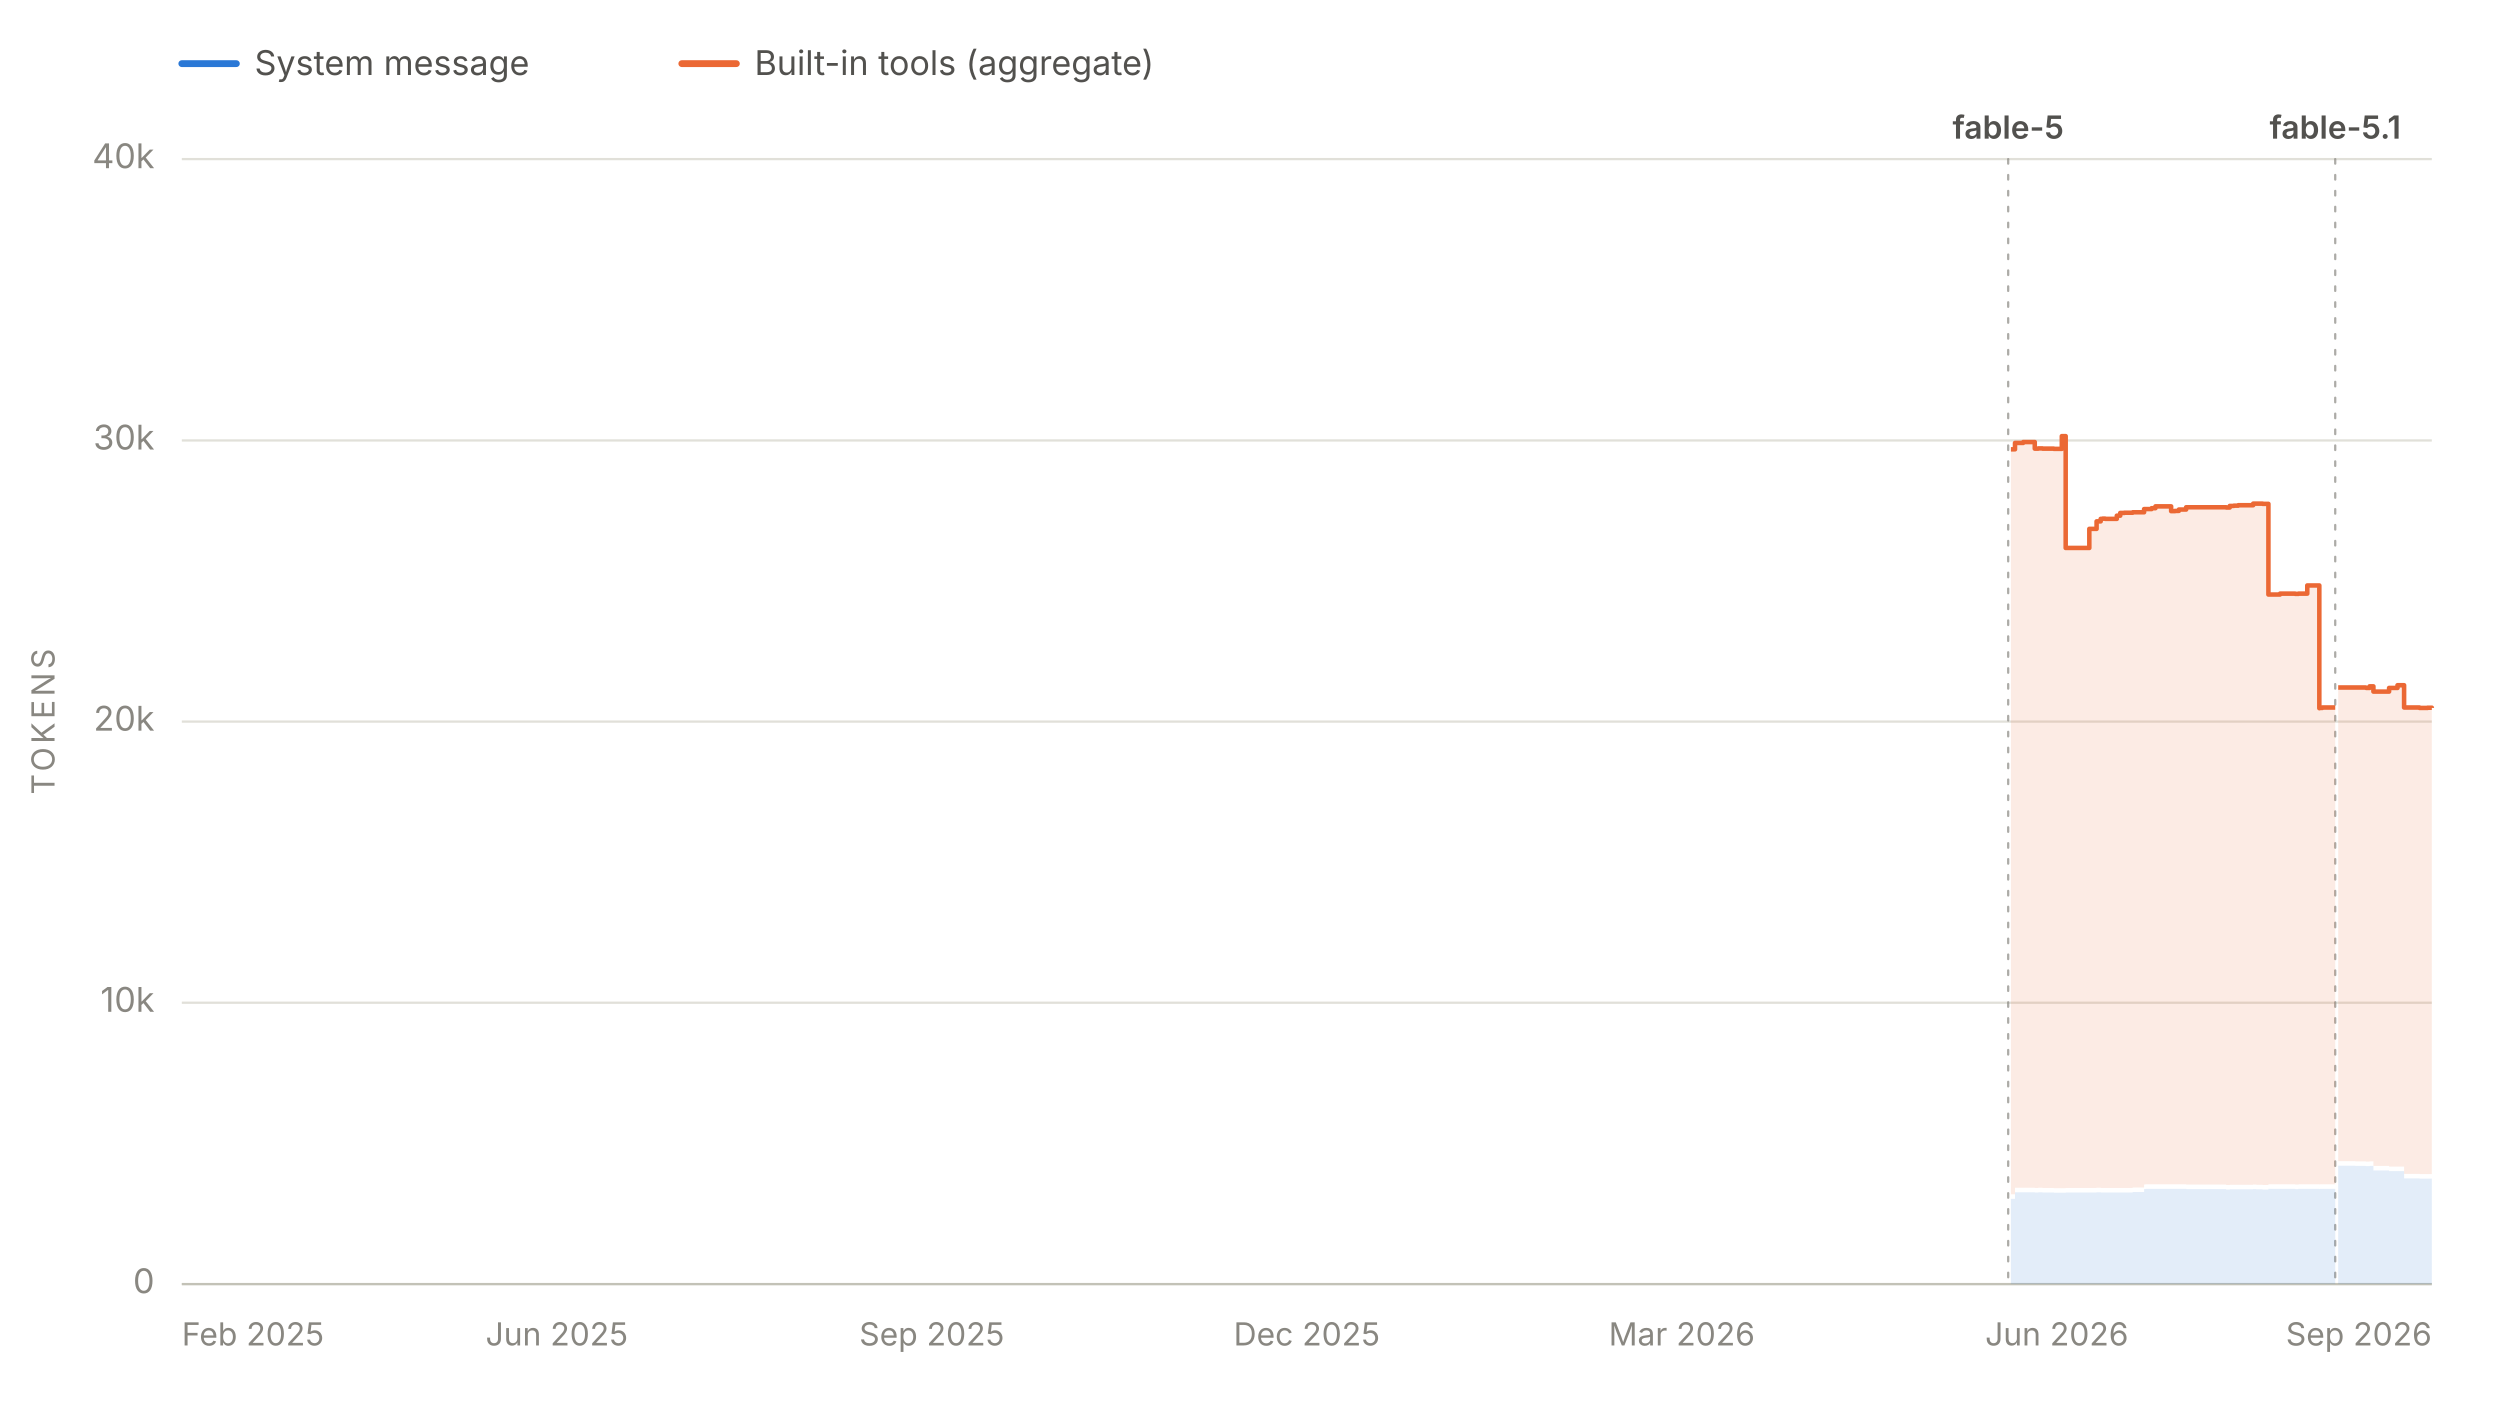
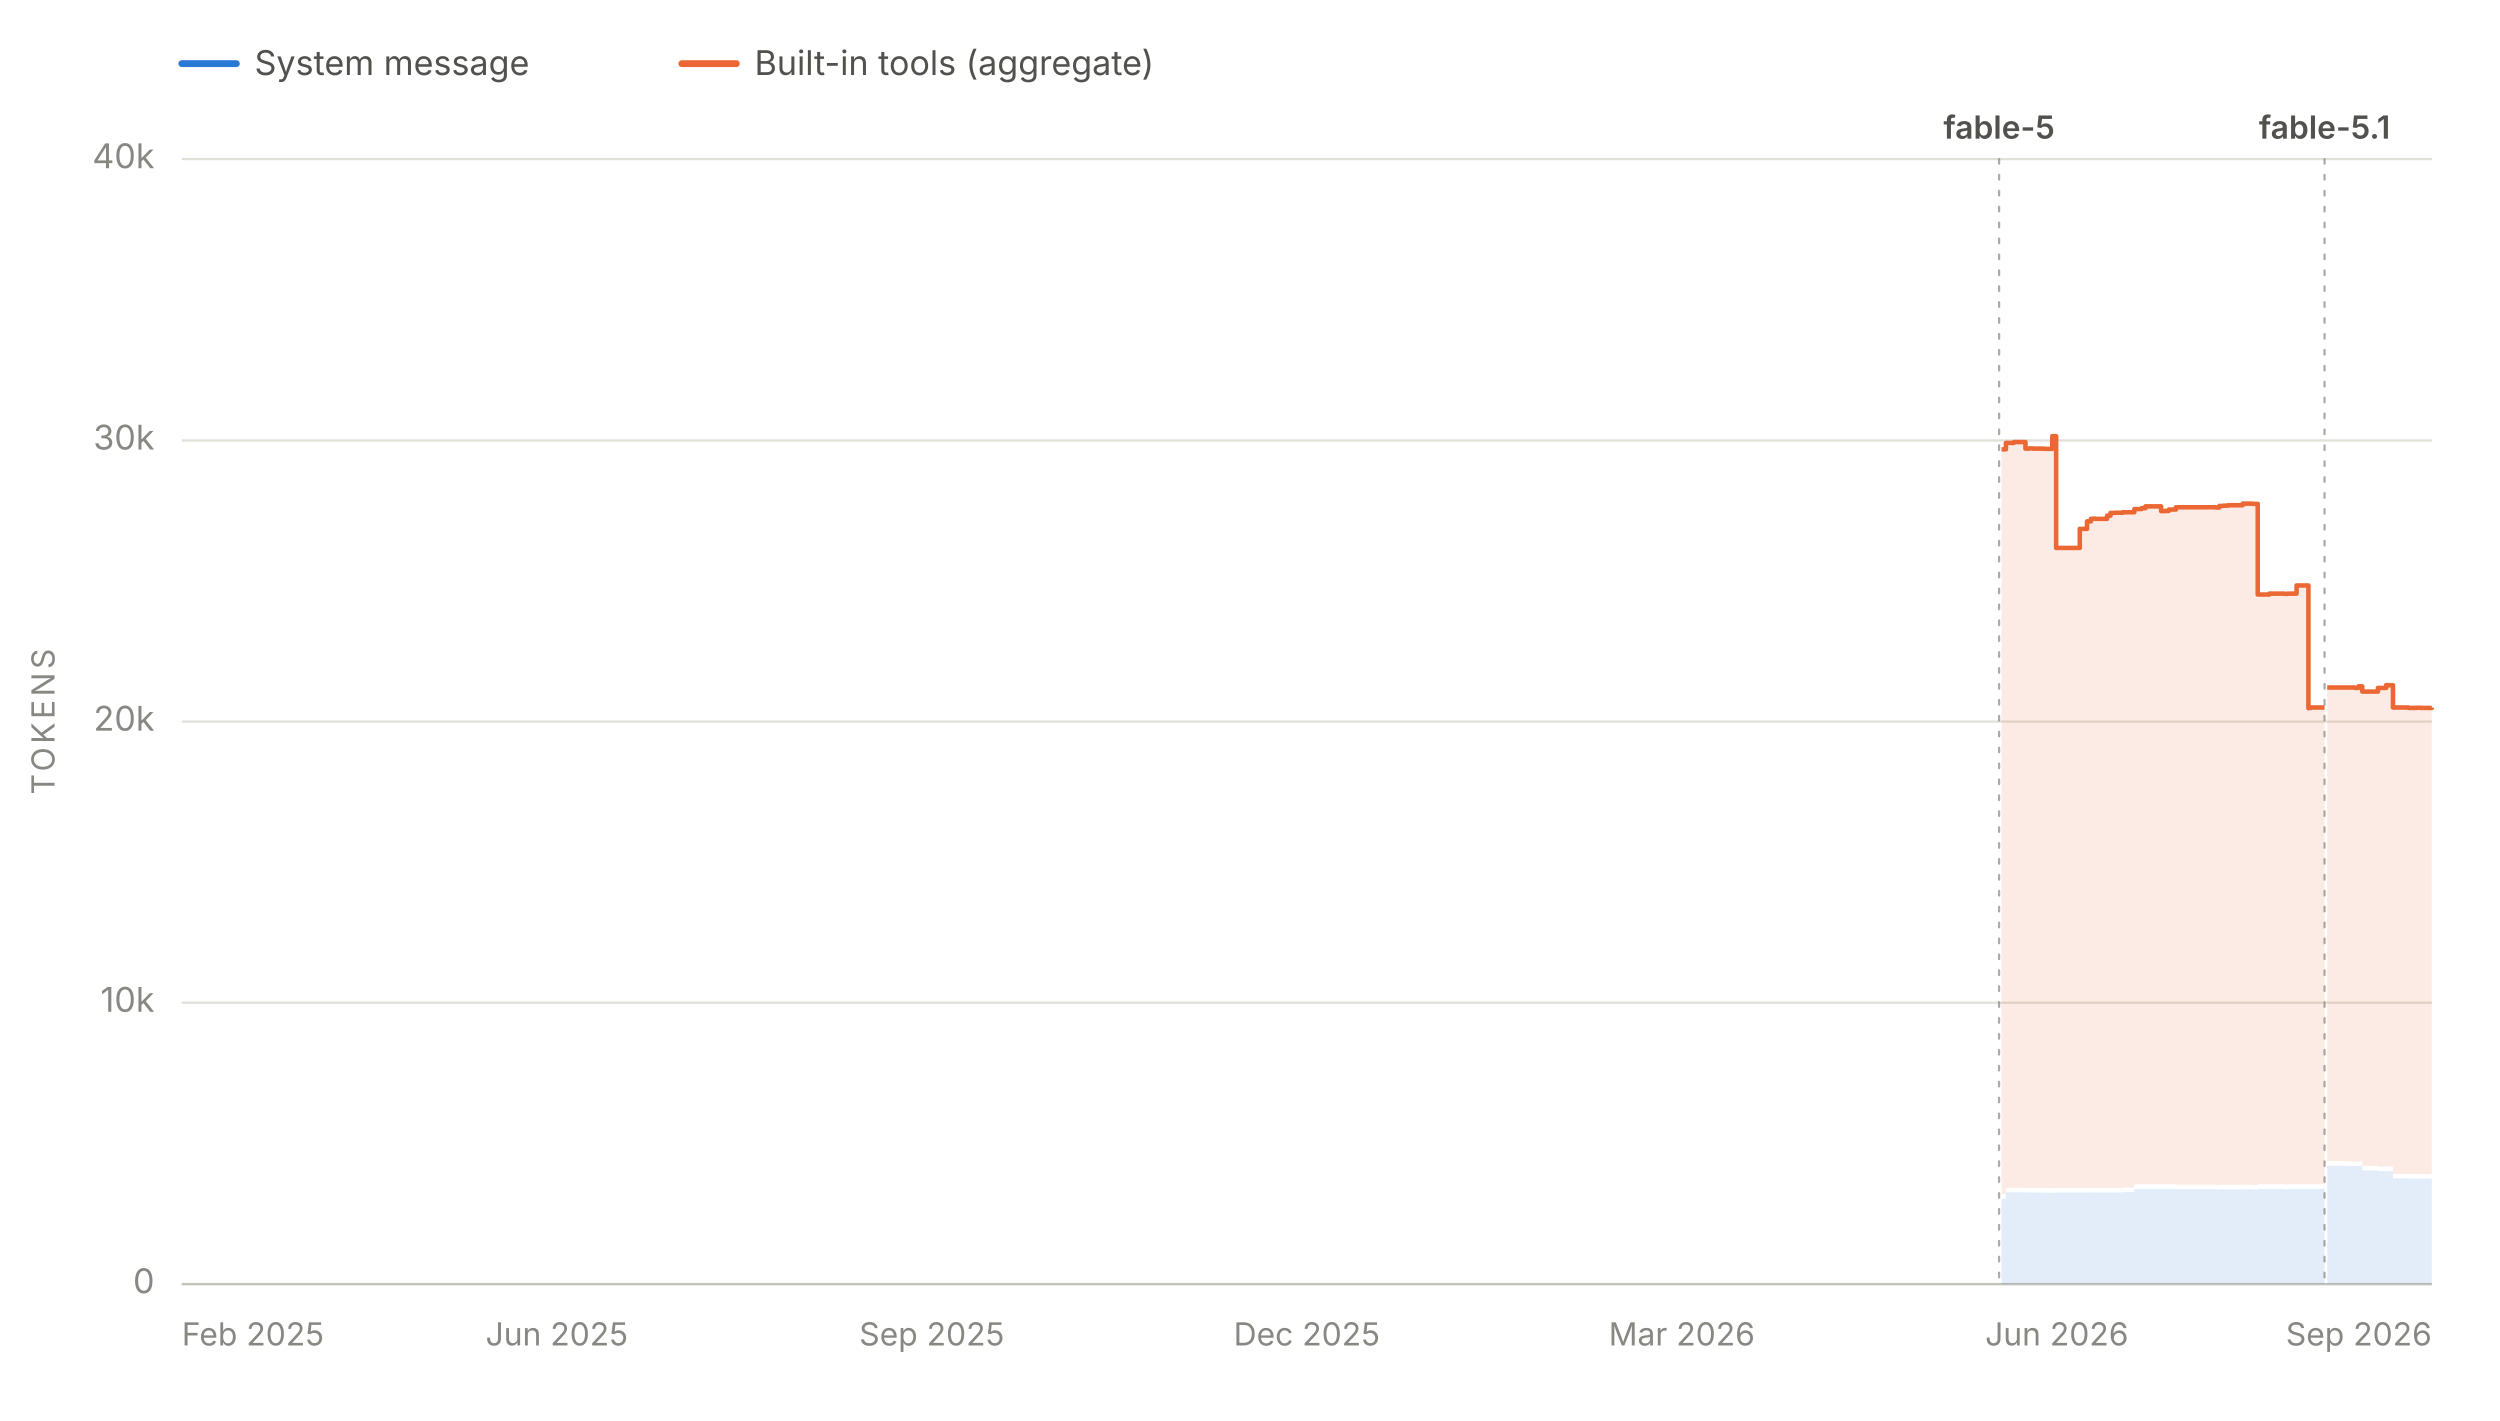
<svg xmlns="http://www.w3.org/2000/svg" viewBox="0 0 1100 625" width="1100" height="625" role="img" aria-labelledby="chartTitle chartDesc" font-family="system-ui, -apple-system, 'Segoe UI', sans-serif">
  <line x1="80" y1="28" x2="104" y2="28" stroke="#2a78d6" stroke-width="3" stroke-linecap="round" />
  <text x="112" y="33" font-size="15" fill="#52514e">System message</text>
  <line x1="300" y1="28" x2="324" y2="28" stroke="#eb6834" stroke-width="3" stroke-linecap="round" />
  <text x="332" y="33" font-size="15" fill="#52514e">Built-in tools (aggregate)</text>
  <line x1="80" y1="565.0" x2="1070" y2="565.0" stroke="#e1e0d9" stroke-width="1" />
  <text x="68" y="569.0" font-size="15" fill="#898781" text-anchor="end">0</text>
  <line x1="80" y1="441.2" x2="1070" y2="441.2" stroke="#e1e0d9" stroke-width="1" />
  <text x="68" y="445.2" font-size="15" fill="#898781" text-anchor="end">10k</text>
  <line x1="80" y1="317.5" x2="1070" y2="317.5" stroke="#e1e0d9" stroke-width="1" />
  <text x="68" y="321.5" font-size="15" fill="#898781" text-anchor="end">20k</text>
  <line x1="80" y1="193.8" x2="1070" y2="193.8" stroke="#e1e0d9" stroke-width="1" />
  <text x="68" y="197.8" font-size="15" fill="#898781" text-anchor="end">30k</text>
  <line x1="80" y1="70.0" x2="1070" y2="70.0" stroke="#e1e0d9" stroke-width="1" />
  <text x="68" y="74.0" font-size="15" fill="#898781" text-anchor="end">40k</text>
  <text x="24" y="317.5" font-size="14" fill="#898781" text-anchor="middle" letter-spacing="1.5" transform="rotate(-90 24 317.5)">TOKENS</text>
  <line x1="80" y1="565" x2="1070" y2="565" stroke="#c3c2b7" stroke-width="1" />
  <text x="80.0" y="592" font-size="14" fill="#898781" text-anchor="start">Feb 2025</text>
  <text x="245.0" y="592" font-size="14" fill="#898781" text-anchor="middle">Jun 2025</text>
  <text x="410.0" y="592" font-size="14" fill="#898781" text-anchor="middle">Sep 2025</text>
  <text x="575.0" y="592" font-size="14" fill="#898781" text-anchor="middle">Dec 2025</text>
  <text x="740.0" y="592" font-size="14" fill="#898781" text-anchor="middle">Mar 2026</text>
  <text x="905.0" y="592" font-size="14" fill="#898781" text-anchor="middle">Jun 2026</text>
  <text x="1070.0" y="592" font-size="14" fill="#898781" text-anchor="end">Sep 2026</text>
  <g data-release-date="2026-06-09">
-     <line x1="883.6" y1="70" x2="883.6" y2="565" stroke="#898781" stroke-width="1" stroke-dasharray="2,5" stroke-linecap="round" opacity="0.7" />
-     <text x="883.6" y="61.0" font-size="14" font-weight="600" fill="#52514e" text-anchor="middle">fable-5</text>
+     <line x1="879.6" y1="70" x2="879.6" y2="565" stroke="#898781" stroke-width="1" stroke-dasharray="2,5" stroke-linecap="round" opacity="0.7" />
+     <text x="879.6" y="61.0" font-size="14" font-weight="600" fill="#52514e" text-anchor="middle">fable-5</text>
  </g>
  <g data-release-date="2026-09-01">
-     <line x1="1027.5" y1="70" x2="1027.5" y2="565" stroke="#898781" stroke-width="1" stroke-dasharray="2,5" stroke-linecap="round" opacity="0.7" />
-     <text x="1027.5" y="61.0" font-size="14" font-weight="600" fill="#52514e" text-anchor="middle">fable-5.1</text>
+     <line x1="1022.8" y1="70" x2="1022.8" y2="565" stroke="#898781" stroke-width="1" stroke-dasharray="2,5" stroke-linecap="round" opacity="0.7" />
+     <text x="1022.8" y="61.0" font-size="14" font-weight="600" fill="#52514e" text-anchor="middle">fable-5.1</text>
  </g>
  <g data-selected-models="claude-fable-5">
-     <path d="M 884.8 565.0 L 884.8 527.5 L 886.6 527.5 L 886.6 524.6 L 887.2 524.6 L 887.2 524.6 L 888.7 524.6 L 888.7 524.6 L 888.9 524.6 L 888.9 524.6 L 890.2 524.6 L 890.2 524.6 L 890.6 524.6 L 890.6 524.6 L 895.3 524.6 L 895.3 524.7 L 896.9 524.7 L 896.9 524.6 L 898.7 524.6 L 898.7 524.7 L 900.6 524.7 L 900.6 524.7 L 900.8 524.7 L 900.8 524.7 L 903.7 524.7 L 903.7 524.8 L 907.2 524.8 L 907.2 524.8 L 908.9 524.8 L 908.9 524.7 L 910.4 524.7 L 910.4 524.7 L 910.7 524.7 L 910.7 524.7 L 912.4 524.7 L 912.4 524.7 L 914.1 524.7 L 914.1 524.7 L 919.3 524.7 L 919.3 524.7 L 920.6 524.7 L 920.6 524.7 L 922.5 524.7 L 922.5 524.6 L 924.3 524.6 L 924.3 524.7 L 925.1 524.7 L 925.1 524.7 L 926.3 524.7 L 926.3 524.7 L 931.4 524.7 L 931.4 524.7 L 932.9 524.7 L 932.9 524.7 L 933.3 524.7 L 933.3 524.7 L 934.7 524.7 L 934.7 524.7 L 936.3 524.7 L 936.3 524.7 L 938.4 524.7 L 938.4 524.5 L 943.4 524.5 L 943.4 523.2 L 943.9 523.2 L 943.9 523.1 L 945.0 523.1 L 945.0 523.1 L 946.7 523.1 L 946.7 523.1 L 948.4 523.1 L 948.4 523.1 L 950.3 523.1 L 950.3 523.1 L 950.5 523.1 L 950.5 523.1 L 952.2 523.1 L 952.2 523.1 L 955.3 523.1 L 955.3 523.1 L 957.0 523.1 L 957.0 523.1 L 958.7 523.1 L 958.7 523.1 L 961.9 523.1 L 961.9 523.2 L 962.4 523.2 L 962.4 523.2 L 979.5 523.2 L 979.5 523.4 L 981.1 523.4 L 981.1 523.3 L 982.9 523.3 L 982.9 523.3 L 984.8 523.3 L 984.8 523.3 L 986.4 523.3 L 986.4 523.3 L 986.6 523.3 L 986.6 523.3 L 991.4 523.3 L 991.4 523.2 L 992.8 523.2 L 992.8 523.3 L 994.7 523.3 L 994.7 523.3 L 995.6 523.3 L 995.6 523.4 L 996.5 523.4 L 996.5 523.4 L 998.1 523.4 L 998.1 523.1 L 1003.2 523.1 L 1003.2 523.1 L 1004.9 523.1 L 1004.9 523.1 L 1006.6 523.1 L 1006.6 523.1 L 1007.0 523.1 L 1007.0 523.1 L 1008.3 523.1 L 1008.3 523.1 L 1009.9 523.1 L 1009.9 523.2 L 1011.3 523.2 L 1011.3 523.1 L 1012.1 523.1 L 1012.1 523.1 L 1015.2 523.1 L 1015.2 523.1 L 1015.5 523.1 L 1015.5 523.1 L 1015.9 523.1 L 1015.9 523.1 L 1016.9 523.1 L 1016.9 523.1 L 1018.6 523.1 L 1018.6 523.1 L 1020.5 523.1 L 1020.5 523.2 L 1020.6 523.2 L 1020.6 523.1 L 1021.8 523.1 L 1021.8 523.1 L 1027.1 523.1 L 1027.1 523.1 L 1027.5 523.1 L 1027.5 523.1 L 1027.5 565.0 Z" fill="#2a78d6" fill-opacity="0.13" stroke="none" />
+     <path d="M 880.7 565.0 L 880.7 527.5 L 882.6 527.5 L 882.6 524.6 L 883.2 524.6 L 883.2 524.6 L 884.6 524.6 L 884.6 524.6 L 884.9 524.6 L 884.9 524.6 L 886.1 524.6 L 886.1 524.6 L 886.5 524.6 L 886.5 524.6 L 891.2 524.6 L 891.2 524.7 L 892.8 524.7 L 892.8 524.6 L 894.5 524.6 L 894.5 524.7 L 896.5 524.7 L 896.5 524.7 L 896.6 524.7 L 896.6 524.7 L 899.5 524.7 L 899.5 524.8 L 903.0 524.8 L 903.0 524.8 L 904.7 524.8 L 904.7 524.7 L 906.2 524.7 L 906.2 524.7 L 906.5 524.7 L 906.5 524.7 L 908.2 524.7 L 908.2 524.7 L 909.9 524.7 L 909.9 524.7 L 915.1 524.7 L 915.1 524.7 L 916.3 524.7 L 916.3 524.7 L 918.3 524.7 L 918.3 524.6 L 920.0 524.6 L 920.0 524.7 L 920.8 524.7 L 920.8 524.7 L 922.0 524.7 L 922.0 524.7 L 927.1 524.7 L 927.1 524.7 L 928.6 524.7 L 928.6 524.7 L 929.0 524.7 L 929.0 524.7 L 930.4 524.7 L 930.4 524.7 L 932.0 524.7 L 932.0 524.7 L 934.0 524.7 L 934.0 524.5 L 939.1 524.5 L 939.1 523.2 L 939.6 523.2 L 939.6 523.1 L 940.6 523.1 L 940.6 523.1 L 942.3 523.1 L 942.3 523.1 L 944.0 523.1 L 944.0 523.1 L 946.0 523.1 L 946.0 523.1 L 946.1 523.1 L 946.1 523.1 L 947.8 523.1 L 947.8 523.1 L 950.9 523.1 L 950.9 523.1 L 952.6 523.1 L 952.6 523.1 L 954.3 523.1 L 954.3 523.1 L 957.4 523.1 L 957.4 523.2 L 957.9 523.2 L 957.9 523.2 L 974.9 523.2 L 974.9 523.4 L 976.5 523.4 L 976.5 523.3 L 978.4 523.3 L 978.4 523.3 L 980.3 523.3 L 980.3 523.3 L 981.8 523.3 L 981.8 523.3 L 982.0 523.3 L 982.0 523.3 L 986.8 523.3 L 986.8 523.2 L 988.2 523.2 L 988.2 523.3 L 990.1 523.3 L 990.1 523.3 L 991.0 523.3 L 991.0 523.4 L 991.9 523.4 L 991.9 523.4 L 993.4 523.4 L 993.4 523.1 L 998.5 523.1 L 998.5 523.1 L 1000.2 523.1 L 1000.2 523.1 L 1001.9 523.1 L 1001.9 523.1 L 1002.3 523.1 L 1002.3 523.1 L 1003.6 523.1 L 1003.6 523.1 L 1005.2 523.1 L 1005.2 523.2 L 1006.6 523.2 L 1006.6 523.1 L 1007.4 523.1 L 1007.4 523.1 L 1010.5 523.1 L 1010.5 523.1 L 1010.8 523.1 L 1010.8 523.1 L 1011.2 523.1 L 1011.2 523.1 L 1012.2 523.1 L 1012.2 523.1 L 1013.8 523.1 L 1013.8 523.1 L 1015.7 523.1 L 1015.7 523.2 L 1015.8 523.2 L 1015.8 523.1 L 1017.0 523.1 L 1017.0 523.1 L 1022.3 523.1 L 1022.3 523.1 L 1022.8 523.1 L 1022.8 523.1 L 1022.8 565.0 Z" fill="#2a78d6" fill-opacity="0.13" stroke="none" />
  </g>
  <g data-selected-models="claude-fable-5-1">
-     <path d="M 1028.8 565.0 L 1028.8 512.9 L 1029.1 512.9 L 1029.1 512.9 L 1030.8 512.9 L 1030.8 512.9 L 1032.6 512.9 L 1032.6 512.9 L 1034.0 512.9 L 1034.0 512.9 L 1036.3 512.9 L 1036.3 513.0 L 1040.9 513.0 L 1040.9 513.1 L 1041.2 513.1 L 1041.2 513.1 L 1042.6 513.1 L 1042.6 513.0 L 1044.3 513.0 L 1044.3 515.0 L 1046.0 515.0 L 1046.0 515.0 L 1047.7 515.0 L 1047.7 515.0 L 1051.2 515.0 L 1051.2 515.3 L 1051.5 515.3 L 1051.5 515.3 L 1052.8 515.3 L 1052.8 515.3 L 1054.9 515.3 L 1054.9 515.3 L 1056.4 515.3 L 1056.4 515.3 L 1056.8 515.3 L 1056.8 515.3 L 1057.8 515.3 L 1057.8 518.5 L 1058.5 518.5 L 1058.5 518.5 L 1064.6 518.5 L 1064.6 518.6 L 1066.4 518.6 L 1066.4 518.6 L 1068.1 518.6 L 1068.1 518.6 L 1070.0 518.6 L 1070.0 518.6 L 1070.0 565.0 Z" fill="#2a78d6" fill-opacity="0.13" stroke="none" />
+     <path d="M 1024.0 565.0 L 1024.0 512.9 L 1024.4 512.9 L 1024.4 512.9 L 1026.0 512.9 L 1026.0 512.9 L 1027.8 512.9 L 1027.8 512.9 L 1029.1 512.9 L 1029.1 512.9 L 1031.4 512.9 L 1031.4 513.0 L 1036.0 513.0 L 1036.0 513.1 L 1036.4 513.1 L 1036.4 513.1 L 1037.7 513.1 L 1037.7 513.0 L 1039.4 513.0 L 1039.4 515.0 L 1041.1 515.0 L 1041.1 515.0 L 1042.8 515.0 L 1042.8 515.0 L 1046.3 515.0 L 1046.3 515.3 L 1046.6 515.3 L 1046.6 515.3 L 1047.9 515.3 L 1047.9 515.3 L 1049.9 515.3 L 1049.9 515.3 L 1051.5 515.3 L 1051.5 515.3 L 1051.9 515.3 L 1051.9 515.3 L 1052.9 515.3 L 1052.9 518.5 L 1053.6 518.5 L 1053.6 518.5 L 1059.7 518.5 L 1059.7 518.6 L 1061.5 518.6 L 1061.5 518.6 L 1063.1 518.6 L 1063.1 518.6 L 1065.0 518.6 L 1065.0 518.6 L 1070.0 518.6 L 1070.0 518.6 L 1070.0 565.0 Z" fill="#2a78d6" fill-opacity="0.13" stroke="none" />
  </g>
  <g data-selected-models="claude-fable-5">
-     <path d="M 884.8 525.5 L 884.8 197.7 L 886.6 197.7 L 886.6 194.9 L 887.2 194.9 L 887.2 194.9 L 888.7 194.9 L 888.7 194.9 L 888.9 194.9 L 888.9 194.9 L 890.2 194.9 L 890.2 194.5 L 890.6 194.5 L 890.6 194.5 L 895.3 194.5 L 895.3 197.4 L 896.9 197.4 L 896.9 197.3 L 898.7 197.3 L 898.7 197.4 L 900.6 197.4 L 900.6 197.4 L 900.8 197.4 L 900.8 197.4 L 903.7 197.4 L 903.7 197.5 L 907.2 197.5 L 907.2 191.9 L 908.9 191.9 L 908.9 241.1 L 910.4 241.1 L 910.4 241.1 L 910.7 241.1 L 910.7 241.1 L 912.4 241.1 L 912.4 241.1 L 914.1 241.1 L 914.1 241.1 L 919.3 241.1 L 919.3 232.7 L 920.6 232.7 L 920.6 232.7 L 922.5 232.7 L 922.5 229.4 L 924.3 229.4 L 924.3 228.3 L 925.1 228.3 L 925.1 228.2 L 926.3 228.2 L 926.3 228.3 L 931.4 228.3 L 931.4 226.9 L 932.9 226.9 L 932.9 225.7 L 933.3 225.7 L 933.3 225.7 L 934.7 225.7 L 934.7 225.6 L 936.3 225.6 L 936.3 225.6 L 938.4 225.6 L 938.4 225.4 L 943.4 225.4 L 943.4 224.0 L 943.9 224.0 L 943.9 224.0 L 945.0 224.0 L 945.0 224.0 L 946.7 224.0 L 946.7 223.6 L 948.4 223.6 L 948.4 222.8 L 950.3 222.8 L 950.3 222.8 L 950.5 222.8 L 950.5 222.8 L 952.2 222.8 L 952.2 222.8 L 955.3 222.8 L 955.3 224.9 L 957.0 224.9 L 957.0 224.8 L 958.7 224.8 L 958.7 224.2 L 961.9 224.2 L 961.9 223.2 L 962.4 223.2 L 962.4 223.2 L 979.5 223.2 L 979.5 223.3 L 981.1 223.3 L 981.1 222.6 L 982.9 222.6 L 982.9 222.5 L 984.8 222.5 L 984.8 222.3 L 986.4 222.3 L 986.4 222.3 L 986.6 222.3 L 986.6 222.3 L 991.4 222.3 L 991.4 221.6 L 992.8 221.6 L 992.8 221.6 L 994.7 221.6 L 994.7 221.6 L 995.6 221.6 L 995.6 221.7 L 996.5 221.7 L 996.5 221.7 L 998.1 221.7 L 998.1 261.6 L 1003.2 261.6 L 1003.2 261.2 L 1004.9 261.2 L 1004.9 261.2 L 1006.6 261.2 L 1006.6 261.2 L 1007.0 261.2 L 1007.0 261.2 L 1008.3 261.2 L 1008.3 261.2 L 1009.9 261.2 L 1009.9 261.3 L 1011.3 261.3 L 1011.3 261.2 L 1012.1 261.2 L 1012.1 261.2 L 1015.2 261.2 L 1015.2 257.6 L 1015.5 257.6 L 1015.5 257.6 L 1015.9 257.6 L 1015.9 257.6 L 1016.9 257.6 L 1016.9 257.6 L 1018.6 257.6 L 1018.6 257.6 L 1020.5 257.6 L 1020.5 311.6 L 1020.6 311.6 L 1020.6 311.5 L 1021.8 311.5 L 1021.8 311.3 L 1027.1 311.3 L 1027.1 311.3 L 1027.5 311.3 L 1027.5 311.3 L 1027.5 521.1 L 1027.5 521.1 L 1027.1 521.1 L 1027.1 521.1 L 1021.8 521.1 L 1021.8 521.1 L 1020.6 521.1 L 1020.6 521.2 L 1020.5 521.2 L 1020.5 521.1 L 1018.6 521.1 L 1018.6 521.1 L 1016.9 521.1 L 1016.9 521.1 L 1015.9 521.1 L 1015.9 521.1 L 1015.5 521.1 L 1015.5 521.1 L 1015.2 521.1 L 1015.2 521.1 L 1012.1 521.1 L 1012.1 521.1 L 1011.3 521.1 L 1011.3 521.2 L 1009.9 521.2 L 1009.9 521.1 L 1008.3 521.1 L 1008.3 521.1 L 1007.0 521.1 L 1007.0 521.1 L 1006.6 521.1 L 1006.6 521.1 L 1004.9 521.1 L 1004.9 521.1 L 1003.2 521.1 L 1003.2 521.1 L 998.1 521.1 L 998.1 521.4 L 996.5 521.4 L 996.5 521.4 L 995.6 521.4 L 995.6 521.3 L 994.7 521.3 L 994.7 521.3 L 992.8 521.3 L 992.8 521.2 L 991.4 521.2 L 991.4 521.3 L 986.6 521.3 L 986.6 521.3 L 986.4 521.3 L 986.4 521.3 L 984.8 521.3 L 984.8 521.3 L 982.9 521.3 L 982.9 521.3 L 981.1 521.3 L 981.1 521.4 L 979.5 521.4 L 979.5 521.2 L 962.4 521.2 L 962.4 521.2 L 961.9 521.2 L 961.9 521.1 L 958.7 521.1 L 958.7 521.1 L 957.0 521.1 L 957.0 521.1 L 955.3 521.1 L 955.3 521.1 L 952.2 521.1 L 952.2 521.1 L 950.5 521.1 L 950.5 521.1 L 950.3 521.1 L 950.3 521.1 L 948.4 521.1 L 948.4 521.1 L 946.7 521.1 L 946.7 521.1 L 945.0 521.1 L 945.0 521.1 L 943.9 521.1 L 943.9 521.2 L 943.4 521.2 L 943.4 522.5 L 938.4 522.5 L 938.4 522.7 L 936.3 522.7 L 936.3 522.7 L 934.7 522.7 L 934.7 522.7 L 933.3 522.7 L 933.3 522.7 L 932.9 522.7 L 932.9 522.7 L 931.4 522.7 L 931.4 522.7 L 926.3 522.7 L 926.3 522.7 L 925.1 522.7 L 925.1 522.7 L 924.3 522.7 L 924.3 522.6 L 922.5 522.6 L 922.5 522.7 L 920.6 522.7 L 920.6 522.7 L 919.3 522.7 L 919.3 522.7 L 914.1 522.7 L 914.1 522.7 L 912.4 522.7 L 912.4 522.7 L 910.7 522.7 L 910.7 522.7 L 910.4 522.7 L 910.4 522.7 L 908.9 522.7 L 908.9 522.8 L 907.2 522.8 L 907.2 522.8 L 903.7 522.8 L 903.7 522.7 L 900.8 522.7 L 900.8 522.7 L 900.6 522.7 L 900.6 522.7 L 898.7 522.7 L 898.7 522.6 L 896.9 522.6 L 896.9 522.7 L 895.3 522.7 L 895.3 522.6 L 890.6 522.6 L 890.6 522.6 L 890.2 522.6 L 890.2 522.6 L 888.9 522.6 L 888.9 522.6 L 888.7 522.6 L 888.7 522.6 L 887.2 522.6 L 887.2 522.6 L 886.6 522.6 L 886.6 525.5 L 884.8 525.5 Z" fill="#eb6834" fill-opacity="0.13" stroke="none" />
-     <path d="M 884.8 197.7 L 886.6 197.7 L 886.6 194.9 L 887.2 194.9 L 887.2 194.9 L 888.7 194.9 L 888.7 194.9 L 888.9 194.9 L 888.9 194.9 L 890.2 194.9 L 890.2 194.5 L 890.6 194.5 L 890.6 194.5 L 895.3 194.5 L 895.3 197.4 L 896.9 197.4 L 896.9 197.3 L 898.7 197.3 L 898.7 197.4 L 900.6 197.4 L 900.6 197.4 L 900.8 197.4 L 900.8 197.4 L 903.7 197.4 L 903.7 197.5 L 907.2 197.5 L 907.2 191.9 L 908.9 191.9 L 908.9 241.1 L 910.4 241.1 L 910.4 241.1 L 910.7 241.1 L 910.7 241.1 L 912.4 241.1 L 912.4 241.1 L 914.1 241.1 L 914.1 241.1 L 919.3 241.1 L 919.3 232.7 L 920.6 232.7 L 920.6 232.7 L 922.5 232.7 L 922.5 229.4 L 924.3 229.4 L 924.3 228.3 L 925.1 228.3 L 925.1 228.2 L 926.3 228.2 L 926.3 228.3 L 931.4 228.3 L 931.4 226.9 L 932.9 226.9 L 932.9 225.7 L 933.3 225.7 L 933.3 225.7 L 934.7 225.7 L 934.7 225.6 L 936.3 225.6 L 936.3 225.6 L 938.4 225.6 L 938.4 225.4 L 943.4 225.4 L 943.4 224.0 L 943.9 224.0 L 943.9 224.0 L 945.0 224.0 L 945.0 224.0 L 946.7 224.0 L 946.7 223.6 L 948.4 223.6 L 948.4 222.8 L 950.3 222.8 L 950.3 222.8 L 950.5 222.8 L 950.5 222.8 L 952.2 222.8 L 952.2 222.8 L 955.3 222.8 L 955.3 224.9 L 957.0 224.9 L 957.0 224.8 L 958.7 224.8 L 958.7 224.2 L 961.9 224.2 L 961.9 223.2 L 962.4 223.2 L 962.4 223.2 L 979.5 223.2 L 979.5 223.3 L 981.1 223.3 L 981.1 222.6 L 982.9 222.6 L 982.9 222.5 L 984.8 222.5 L 984.8 222.3 L 986.4 222.3 L 986.4 222.3 L 986.6 222.3 L 986.6 222.3 L 991.4 222.3 L 991.4 221.6 L 992.8 221.6 L 992.8 221.6 L 994.7 221.6 L 994.7 221.6 L 995.6 221.6 L 995.6 221.7 L 996.5 221.7 L 996.5 221.7 L 998.1 221.7 L 998.1 261.6 L 1003.2 261.6 L 1003.2 261.2 L 1004.9 261.2 L 1004.9 261.2 L 1006.6 261.2 L 1006.6 261.2 L 1007.0 261.2 L 1007.0 261.2 L 1008.3 261.2 L 1008.3 261.2 L 1009.9 261.2 L 1009.9 261.3 L 1011.3 261.3 L 1011.3 261.2 L 1012.1 261.2 L 1012.1 261.2 L 1015.2 261.2 L 1015.2 257.6 L 1015.5 257.6 L 1015.5 257.6 L 1015.9 257.6 L 1015.9 257.6 L 1016.9 257.6 L 1016.9 257.6 L 1018.6 257.6 L 1018.6 257.6 L 1020.5 257.6 L 1020.5 311.6 L 1020.6 311.6 L 1020.6 311.5 L 1021.8 311.5 L 1021.8 311.3 L 1027.1 311.3 L 1027.1 311.3 L 1027.5 311.3 L 1027.5 311.3" fill="none" stroke="#eb6834" stroke-width="2" stroke-linejoin="round" />
+     <path d="M 880.7 525.5 L 880.7 197.7 L 882.6 197.7 L 882.6 194.9 L 883.2 194.9 L 883.2 194.9 L 884.6 194.9 L 884.6 194.9 L 884.9 194.9 L 884.9 194.9 L 886.1 194.9 L 886.1 194.5 L 886.5 194.5 L 886.5 194.5 L 891.2 194.5 L 891.2 197.4 L 892.8 197.4 L 892.8 197.3 L 894.5 197.3 L 894.5 197.4 L 896.5 197.4 L 896.5 197.4 L 896.6 197.4 L 896.6 197.4 L 899.5 197.4 L 899.5 197.5 L 903.0 197.5 L 903.0 191.9 L 904.7 191.9 L 904.7 241.1 L 906.2 241.1 L 906.2 241.1 L 906.5 241.1 L 906.5 241.1 L 908.2 241.1 L 908.2 241.1 L 909.9 241.1 L 909.9 241.1 L 915.1 241.1 L 915.1 232.7 L 916.3 232.7 L 916.3 232.7 L 918.3 232.7 L 918.3 229.4 L 920.0 229.4 L 920.0 228.3 L 920.8 228.3 L 920.8 228.2 L 922.0 228.2 L 922.0 228.3 L 927.1 228.3 L 927.1 226.9 L 928.6 226.9 L 928.6 225.7 L 929.0 225.7 L 929.0 225.7 L 930.4 225.7 L 930.4 225.6 L 932.0 225.6 L 932.0 225.6 L 934.0 225.6 L 934.0 225.4 L 939.1 225.4 L 939.1 224.0 L 939.6 224.0 L 939.6 224.0 L 940.6 224.0 L 940.6 224.0 L 942.3 224.0 L 942.3 223.6 L 944.0 223.6 L 944.0 222.8 L 946.0 222.8 L 946.0 222.8 L 946.1 222.8 L 946.1 222.8 L 947.8 222.8 L 947.8 222.8 L 950.9 222.8 L 950.9 224.9 L 952.6 224.9 L 952.6 224.8 L 954.3 224.8 L 954.3 224.2 L 957.4 224.2 L 957.4 223.2 L 957.9 223.2 L 957.9 223.2 L 974.9 223.2 L 974.9 223.3 L 976.5 223.3 L 976.5 222.6 L 978.4 222.6 L 978.4 222.5 L 980.3 222.5 L 980.3 222.3 L 981.8 222.3 L 981.8 222.3 L 982.0 222.3 L 982.0 222.3 L 986.8 222.3 L 986.8 221.6 L 988.2 221.6 L 988.2 221.6 L 990.1 221.6 L 990.1 221.6 L 991.0 221.6 L 991.0 221.7 L 991.9 221.7 L 991.9 221.7 L 993.4 221.7 L 993.4 261.6 L 998.5 261.6 L 998.5 261.2 L 1000.2 261.2 L 1000.2 261.2 L 1001.9 261.2 L 1001.9 261.2 L 1002.3 261.2 L 1002.3 261.2 L 1003.6 261.2 L 1003.6 261.2 L 1005.2 261.2 L 1005.2 261.3 L 1006.6 261.3 L 1006.6 261.2 L 1007.4 261.2 L 1007.4 261.2 L 1010.5 261.2 L 1010.5 257.6 L 1010.8 257.6 L 1010.8 257.6 L 1011.2 257.6 L 1011.2 257.6 L 1012.2 257.6 L 1012.2 257.6 L 1013.8 257.6 L 1013.8 257.6 L 1015.7 257.6 L 1015.7 311.6 L 1015.8 311.6 L 1015.8 311.5 L 1017.0 311.5 L 1017.0 311.3 L 1022.3 311.3 L 1022.3 311.3 L 1022.8 311.3 L 1022.8 311.3 L 1022.8 521.1 L 1022.8 521.1 L 1022.3 521.1 L 1022.3 521.1 L 1017.0 521.1 L 1017.0 521.1 L 1015.8 521.1 L 1015.8 521.2 L 1015.7 521.2 L 1015.7 521.1 L 1013.8 521.1 L 1013.8 521.1 L 1012.2 521.1 L 1012.2 521.1 L 1011.2 521.1 L 1011.2 521.1 L 1010.8 521.1 L 1010.8 521.1 L 1010.5 521.1 L 1010.5 521.1 L 1007.4 521.1 L 1007.4 521.1 L 1006.6 521.1 L 1006.6 521.2 L 1005.2 521.2 L 1005.2 521.1 L 1003.6 521.1 L 1003.6 521.1 L 1002.3 521.1 L 1002.3 521.1 L 1001.9 521.1 L 1001.9 521.1 L 1000.2 521.1 L 1000.2 521.1 L 998.5 521.1 L 998.5 521.1 L 993.4 521.1 L 993.4 521.4 L 991.9 521.4 L 991.9 521.4 L 991.0 521.4 L 991.0 521.3 L 990.1 521.3 L 990.1 521.3 L 988.2 521.3 L 988.2 521.2 L 986.8 521.2 L 986.8 521.3 L 982.0 521.3 L 982.0 521.3 L 981.8 521.3 L 981.8 521.3 L 980.3 521.3 L 980.3 521.3 L 978.4 521.3 L 978.4 521.3 L 976.5 521.3 L 976.5 521.4 L 974.9 521.4 L 974.9 521.2 L 957.9 521.2 L 957.9 521.2 L 957.4 521.2 L 957.4 521.1 L 954.3 521.1 L 954.3 521.1 L 952.6 521.1 L 952.6 521.1 L 950.9 521.1 L 950.9 521.1 L 947.8 521.1 L 947.8 521.1 L 946.1 521.1 L 946.1 521.1 L 946.0 521.1 L 946.0 521.1 L 944.0 521.1 L 944.0 521.1 L 942.3 521.1 L 942.3 521.1 L 940.6 521.1 L 940.6 521.1 L 939.6 521.1 L 939.6 521.2 L 939.1 521.2 L 939.1 522.5 L 934.0 522.5 L 934.0 522.7 L 932.0 522.7 L 932.0 522.7 L 930.4 522.7 L 930.4 522.7 L 929.0 522.7 L 929.0 522.7 L 928.6 522.7 L 928.6 522.7 L 927.1 522.7 L 927.1 522.7 L 922.0 522.7 L 922.0 522.7 L 920.8 522.7 L 920.8 522.7 L 920.0 522.7 L 920.0 522.6 L 918.3 522.6 L 918.3 522.7 L 916.3 522.7 L 916.3 522.7 L 915.1 522.7 L 915.1 522.7 L 909.9 522.7 L 909.9 522.7 L 908.2 522.7 L 908.2 522.7 L 906.5 522.7 L 906.5 522.7 L 906.2 522.7 L 906.2 522.7 L 904.7 522.7 L 904.7 522.8 L 903.0 522.8 L 903.0 522.8 L 899.5 522.8 L 899.5 522.7 L 896.6 522.7 L 896.6 522.7 L 896.5 522.7 L 896.5 522.7 L 894.5 522.7 L 894.5 522.6 L 892.8 522.6 L 892.8 522.7 L 891.2 522.7 L 891.2 522.6 L 886.5 522.6 L 886.5 522.6 L 886.1 522.6 L 886.1 522.6 L 884.9 522.6 L 884.9 522.6 L 884.6 522.6 L 884.6 522.6 L 883.2 522.6 L 883.2 522.6 L 882.6 522.6 L 882.6 525.5 L 880.7 525.5 Z" fill="#eb6834" fill-opacity="0.13" stroke="none" />
+     <path d="M 880.7 197.7 L 882.6 197.7 L 882.6 194.9 L 883.2 194.9 L 883.2 194.9 L 884.6 194.9 L 884.6 194.9 L 884.9 194.9 L 884.9 194.9 L 886.1 194.9 L 886.1 194.5 L 886.5 194.5 L 886.5 194.5 L 891.2 194.5 L 891.2 197.4 L 892.8 197.4 L 892.8 197.3 L 894.5 197.3 L 894.5 197.4 L 896.5 197.4 L 896.5 197.4 L 896.6 197.4 L 896.6 197.4 L 899.5 197.4 L 899.5 197.5 L 903.0 197.5 L 903.0 191.9 L 904.7 191.9 L 904.7 241.1 L 906.2 241.1 L 906.2 241.1 L 906.5 241.1 L 906.5 241.1 L 908.2 241.1 L 908.2 241.1 L 909.9 241.1 L 909.9 241.1 L 915.1 241.1 L 915.1 232.7 L 916.3 232.7 L 916.3 232.7 L 918.3 232.7 L 918.3 229.4 L 920.0 229.4 L 920.0 228.3 L 920.8 228.3 L 920.8 228.2 L 922.0 228.2 L 922.0 228.3 L 927.1 228.3 L 927.1 226.9 L 928.6 226.9 L 928.6 225.7 L 929.0 225.7 L 929.0 225.7 L 930.4 225.7 L 930.4 225.6 L 932.0 225.6 L 932.0 225.6 L 934.0 225.6 L 934.0 225.4 L 939.1 225.4 L 939.1 224.0 L 939.6 224.0 L 939.6 224.0 L 940.6 224.0 L 940.6 224.0 L 942.3 224.0 L 942.3 223.6 L 944.0 223.6 L 944.0 222.8 L 946.0 222.8 L 946.0 222.8 L 946.1 222.8 L 946.1 222.8 L 947.8 222.8 L 947.8 222.8 L 950.9 222.8 L 950.9 224.9 L 952.6 224.9 L 952.6 224.8 L 954.3 224.8 L 954.3 224.2 L 957.4 224.2 L 957.4 223.2 L 957.9 223.2 L 957.9 223.2 L 974.9 223.2 L 974.9 223.3 L 976.5 223.3 L 976.5 222.6 L 978.4 222.6 L 978.4 222.5 L 980.3 222.5 L 980.3 222.3 L 981.8 222.3 L 981.8 222.3 L 982.0 222.3 L 982.0 222.3 L 986.8 222.3 L 986.8 221.6 L 988.2 221.6 L 988.2 221.6 L 990.1 221.6 L 990.1 221.6 L 991.0 221.6 L 991.0 221.7 L 991.9 221.7 L 991.9 221.7 L 993.4 221.7 L 993.4 261.6 L 998.5 261.6 L 998.5 261.2 L 1000.2 261.2 L 1000.2 261.2 L 1001.9 261.2 L 1001.9 261.2 L 1002.3 261.2 L 1002.3 261.2 L 1003.6 261.2 L 1003.6 261.2 L 1005.2 261.2 L 1005.2 261.3 L 1006.6 261.3 L 1006.6 261.2 L 1007.4 261.2 L 1007.4 261.2 L 1010.5 261.2 L 1010.5 257.6 L 1010.8 257.6 L 1010.8 257.6 L 1011.2 257.6 L 1011.2 257.6 L 1012.2 257.6 L 1012.2 257.6 L 1013.8 257.6 L 1013.8 257.6 L 1015.7 257.6 L 1015.7 311.6 L 1015.8 311.6 L 1015.8 311.5 L 1017.0 311.5 L 1017.0 311.3 L 1022.3 311.3 L 1022.3 311.3 L 1022.8 311.3 L 1022.8 311.3" fill="none" stroke="#eb6834" stroke-width="2" stroke-linejoin="round" />
  </g>
  <g data-selected-models="claude-fable-5-1">
-     <path d="M 1028.8 510.9 L 1028.8 302.5 L 1029.1 302.5 L 1029.1 302.5 L 1030.8 302.5 L 1030.8 302.5 L 1032.6 302.5 L 1032.6 302.5 L 1034.0 302.5 L 1034.0 302.5 L 1036.3 302.5 L 1036.3 302.5 L 1040.9 302.5 L 1040.9 302.6 L 1041.2 302.6 L 1041.2 302.7 L 1042.6 302.7 L 1042.6 302.0 L 1044.3 302.0 L 1044.3 304.3 L 1046.0 304.3 L 1046.0 304.3 L 1047.7 304.3 L 1047.7 304.3 L 1051.2 304.3 L 1051.2 302.7 L 1051.5 302.7 L 1051.5 302.7 L 1052.8 302.7 L 1052.8 302.7 L 1054.9 302.7 L 1054.9 301.5 L 1056.4 301.5 L 1056.4 301.5 L 1056.8 301.5 L 1056.8 301.5 L 1057.8 301.5 L 1057.8 311.3 L 1058.5 311.3 L 1058.5 311.3 L 1064.6 311.3 L 1064.6 311.5 L 1066.4 311.5 L 1066.4 311.5 L 1068.1 311.5 L 1068.1 311.4 L 1070.0 311.4 L 1070.0 311.5 L 1070.0 516.6 L 1070.0 516.6 L 1068.1 516.6 L 1068.1 516.6 L 1066.4 516.6 L 1066.4 516.6 L 1064.6 516.6 L 1064.6 516.5 L 1058.5 516.5 L 1058.5 516.5 L 1057.8 516.5 L 1057.8 513.3 L 1056.8 513.3 L 1056.8 513.3 L 1056.4 513.3 L 1056.4 513.3 L 1054.9 513.3 L 1054.9 513.3 L 1052.8 513.3 L 1052.8 513.3 L 1051.5 513.3 L 1051.5 513.3 L 1051.2 513.3 L 1051.2 513.0 L 1047.7 513.0 L 1047.7 513.0 L 1046.0 513.0 L 1046.0 513.0 L 1044.3 513.0 L 1044.3 511.0 L 1042.6 511.0 L 1042.6 511.1 L 1041.2 511.1 L 1041.2 511.1 L 1040.9 511.1 L 1040.9 511.0 L 1036.3 511.0 L 1036.3 510.9 L 1034.0 510.9 L 1034.0 510.9 L 1032.6 510.9 L 1032.6 510.9 L 1030.8 510.9 L 1030.8 510.9 L 1029.1 510.9 L 1029.1 510.9 L 1028.8 510.9 Z" fill="#eb6834" fill-opacity="0.13" stroke="none" />
-     <path d="M 1028.8 302.5 L 1029.1 302.5 L 1029.1 302.5 L 1030.8 302.5 L 1030.8 302.5 L 1032.6 302.5 L 1032.6 302.5 L 1034.0 302.5 L 1034.0 302.5 L 1036.3 302.5 L 1036.3 302.5 L 1040.9 302.5 L 1040.9 302.6 L 1041.2 302.6 L 1041.2 302.7 L 1042.6 302.7 L 1042.6 302.0 L 1044.3 302.0 L 1044.3 304.3 L 1046.0 304.3 L 1046.0 304.3 L 1047.7 304.3 L 1047.7 304.3 L 1051.2 304.3 L 1051.2 302.7 L 1051.5 302.7 L 1051.5 302.7 L 1052.8 302.7 L 1052.8 302.7 L 1054.9 302.7 L 1054.9 301.5 L 1056.4 301.5 L 1056.4 301.5 L 1056.8 301.5 L 1056.8 301.5 L 1057.8 301.5 L 1057.8 311.3 L 1058.5 311.3 L 1058.5 311.3 L 1064.6 311.3 L 1064.6 311.5 L 1066.4 311.5 L 1066.4 311.5 L 1068.1 311.5 L 1068.1 311.4 L 1070.0 311.4 L 1070.0 311.5" fill="none" stroke="#eb6834" stroke-width="2" stroke-linejoin="round" />
+     <path d="M 1024.0 510.9 L 1024.0 302.5 L 1024.4 302.5 L 1024.4 302.5 L 1026.0 302.5 L 1026.0 302.5 L 1027.8 302.5 L 1027.8 302.5 L 1029.1 302.5 L 1029.1 302.5 L 1031.4 302.5 L 1031.4 302.5 L 1036.0 302.5 L 1036.0 302.6 L 1036.4 302.6 L 1036.4 302.7 L 1037.7 302.7 L 1037.7 302.0 L 1039.4 302.0 L 1039.4 304.3 L 1041.1 304.3 L 1041.1 304.3 L 1042.8 304.3 L 1042.8 304.3 L 1046.3 304.3 L 1046.3 302.7 L 1046.6 302.7 L 1046.6 302.7 L 1047.9 302.7 L 1047.9 302.7 L 1049.9 302.7 L 1049.9 301.5 L 1051.5 301.5 L 1051.5 301.5 L 1051.9 301.5 L 1051.9 301.5 L 1052.9 301.5 L 1052.9 311.3 L 1053.6 311.3 L 1053.6 311.3 L 1059.7 311.3 L 1059.7 311.5 L 1061.5 311.5 L 1061.5 311.5 L 1063.1 311.5 L 1063.1 311.4 L 1065.0 311.4 L 1065.0 311.5 L 1070.0 311.5 L 1070.0 311.3 L 1070.0 516.6 L 1070.0 516.6 L 1065.0 516.6 L 1065.0 516.6 L 1063.1 516.6 L 1063.1 516.6 L 1061.5 516.6 L 1061.5 516.6 L 1059.7 516.6 L 1059.7 516.5 L 1053.6 516.5 L 1053.6 516.5 L 1052.9 516.5 L 1052.9 513.3 L 1051.9 513.3 L 1051.9 513.3 L 1051.5 513.3 L 1051.5 513.3 L 1049.9 513.3 L 1049.9 513.3 L 1047.9 513.3 L 1047.9 513.3 L 1046.6 513.3 L 1046.6 513.3 L 1046.3 513.3 L 1046.3 513.0 L 1042.8 513.0 L 1042.8 513.0 L 1041.1 513.0 L 1041.1 513.0 L 1039.4 513.0 L 1039.4 511.0 L 1037.7 511.0 L 1037.7 511.1 L 1036.4 511.1 L 1036.4 511.1 L 1036.0 511.1 L 1036.0 511.0 L 1031.4 511.0 L 1031.4 510.9 L 1029.1 510.9 L 1029.1 510.9 L 1027.8 510.9 L 1027.8 510.9 L 1026.0 510.9 L 1026.0 510.9 L 1024.4 510.9 L 1024.4 510.9 L 1024.0 510.9 Z" fill="#eb6834" fill-opacity="0.13" stroke="none" />
+     <path d="M 1024.0 302.5 L 1024.4 302.5 L 1024.4 302.5 L 1026.0 302.5 L 1026.0 302.5 L 1027.8 302.5 L 1027.8 302.5 L 1029.1 302.5 L 1029.1 302.5 L 1031.4 302.5 L 1031.4 302.5 L 1036.0 302.5 L 1036.0 302.6 L 1036.4 302.6 L 1036.4 302.7 L 1037.7 302.7 L 1037.7 302.0 L 1039.4 302.0 L 1039.4 304.3 L 1041.1 304.3 L 1041.1 304.3 L 1042.8 304.3 L 1042.8 304.3 L 1046.3 304.3 L 1046.3 302.7 L 1046.6 302.7 L 1046.6 302.7 L 1047.9 302.7 L 1047.9 302.7 L 1049.9 302.7 L 1049.9 301.5 L 1051.5 301.5 L 1051.5 301.5 L 1051.9 301.5 L 1051.9 301.5 L 1052.9 301.5 L 1052.9 311.3 L 1053.6 311.3 L 1053.6 311.3 L 1059.7 311.3 L 1059.7 311.5 L 1061.5 311.5 L 1061.5 311.5 L 1063.1 311.5 L 1063.1 311.4 L 1065.0 311.4 L 1065.0 311.5 L 1070.0 311.5 L 1070.0 311.3" fill="none" stroke="#eb6834" stroke-width="2" stroke-linejoin="round" />
  </g>
</svg>
